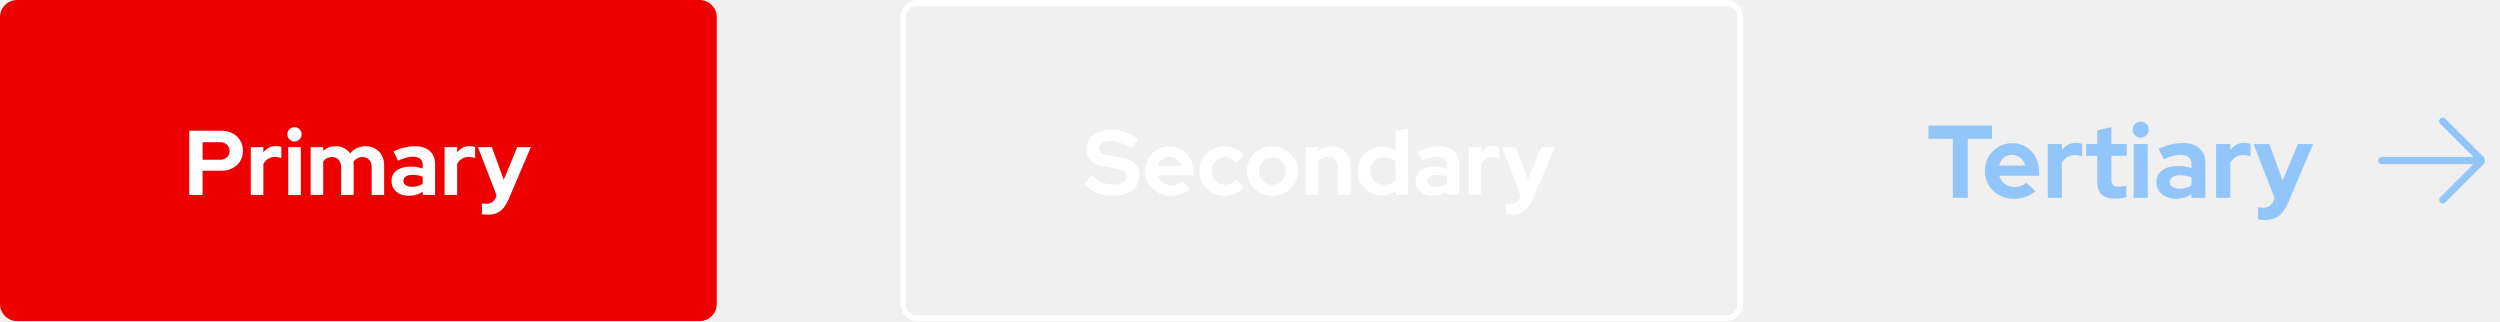
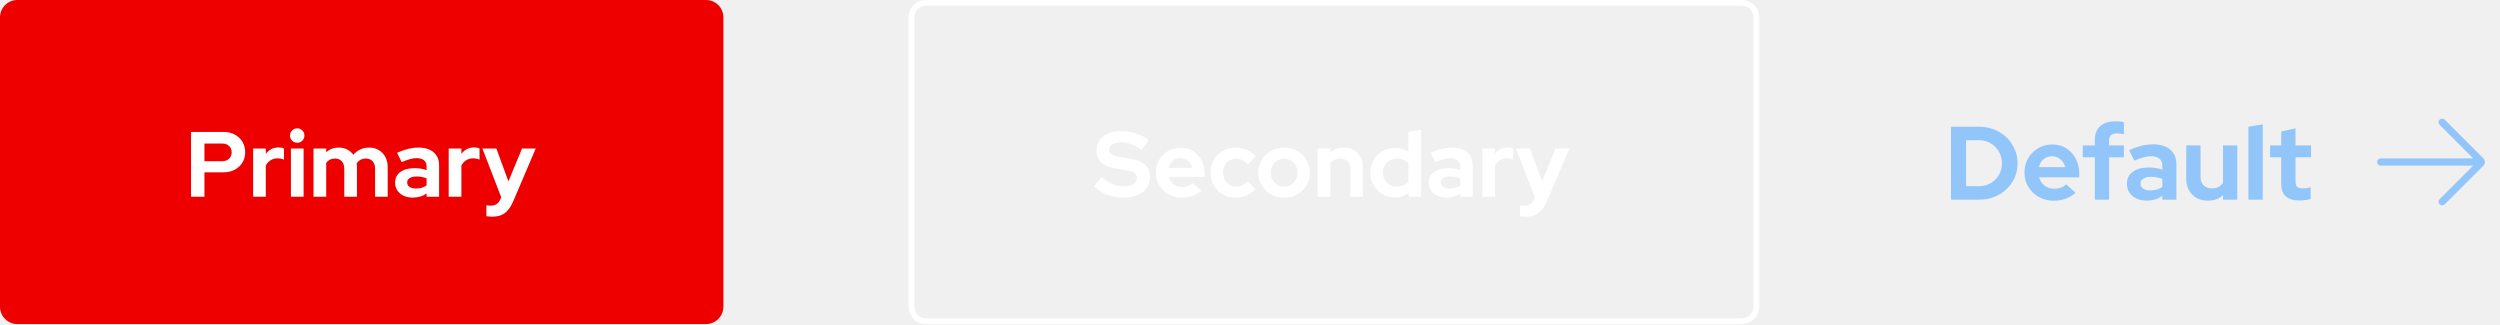
- <svg xmlns="http://www.w3.org/2000/svg" width="436" height="56" viewBox="0 0 436 56" fill="none">
-   <rect width="125" height="56" rx="3" fill="#EE0000" />
+ <svg xmlns="http://www.w3.org/2000/svg" width="432" height="56" viewBox="0 0 432 56" fill="none">
+   <path d="M0 3C0 1.343 1.343 0 3 0H122C123.657 0 125 1.343 125 3V53C125 54.657 123.657 56 122 56H3C1.343 56 0 54.657 0 53V3Z" fill="#EE0000" />
  <path d="M33.008 34V22.8H38.624C39.36 22.8 40.005 22.949 40.56 23.248C41.125 23.547 41.568 23.963 41.888 24.496C42.208 25.019 42.368 25.627 42.368 26.32C42.368 26.981 42.208 27.573 41.888 28.096C41.568 28.619 41.125 29.029 40.56 29.328C39.995 29.627 39.349 29.776 38.624 29.776H35.328V34H33.008ZM35.328 27.856H38.368C38.869 27.856 39.269 27.717 39.568 27.44C39.877 27.163 40.032 26.795 40.032 26.336C40.032 25.867 39.877 25.493 39.568 25.216C39.269 24.939 38.869 24.8 38.368 24.8H35.328V27.856ZM43.739 34V25.664H45.931V26.592C46.198 26.229 46.518 25.952 46.891 25.76C47.264 25.568 47.686 25.472 48.155 25.472C48.56 25.483 48.864 25.547 49.067 25.664V27.584C48.907 27.509 48.731 27.456 48.539 27.424C48.347 27.381 48.15 27.36 47.947 27.36C47.52 27.36 47.131 27.467 46.779 27.68C46.427 27.893 46.144 28.197 45.931 28.592V34H43.739ZM50.27 34V25.664H52.462V34H50.27ZM51.358 24.672C51.017 24.672 50.724 24.549 50.478 24.304C50.233 24.059 50.11 23.765 50.11 23.424C50.11 23.072 50.233 22.779 50.478 22.544C50.724 22.299 51.017 22.176 51.358 22.176C51.71 22.176 52.004 22.299 52.238 22.544C52.484 22.779 52.606 23.072 52.606 23.424C52.606 23.765 52.484 24.059 52.238 24.304C52.004 24.549 51.71 24.672 51.358 24.672ZM54.176 34V25.664H56.368V26.304C56.966 25.771 57.691 25.504 58.544 25.504C59.089 25.504 59.574 25.616 60.001 25.84C60.427 26.053 60.779 26.357 61.056 26.752C61.398 26.347 61.798 26.037 62.257 25.824C62.726 25.611 63.243 25.504 63.809 25.504C64.438 25.504 64.987 25.648 65.457 25.936C65.936 26.213 66.31 26.603 66.576 27.104C66.854 27.595 66.993 28.171 66.993 28.832V34H64.817V29.152C64.817 28.608 64.672 28.181 64.385 27.872C64.097 27.552 63.712 27.392 63.233 27.392C62.902 27.392 62.598 27.461 62.321 27.6C62.054 27.739 61.825 27.947 61.633 28.224C61.643 28.32 61.654 28.416 61.664 28.512C61.675 28.608 61.681 28.715 61.681 28.832V34H59.489V29.152C59.489 28.608 59.344 28.181 59.056 27.872C58.779 27.552 58.401 27.392 57.92 27.392C57.59 27.392 57.291 27.456 57.025 27.584C56.769 27.712 56.55 27.904 56.368 28.16V34H54.176ZM71.317 34.144C70.719 34.144 70.192 34.037 69.733 33.824C69.274 33.6 68.917 33.296 68.661 32.912C68.405 32.528 68.277 32.085 68.277 31.584C68.277 30.784 68.576 30.165 69.173 29.728C69.781 29.28 70.613 29.056 71.669 29.056C72.394 29.056 73.077 29.168 73.717 29.392V28.784C73.717 28.304 73.567 27.941 73.269 27.696C72.97 27.451 72.533 27.328 71.957 27.328C71.605 27.328 71.226 27.387 70.821 27.504C70.415 27.611 69.946 27.781 69.413 28.016L68.613 26.4C69.274 26.101 69.903 25.877 70.501 25.728C71.109 25.579 71.717 25.504 72.325 25.504C73.445 25.504 74.314 25.776 74.933 26.32C75.562 26.853 75.877 27.611 75.877 28.592V34H73.717V33.408C73.376 33.664 73.007 33.851 72.613 33.968C72.218 34.085 71.786 34.144 71.317 34.144ZM70.357 31.536C70.357 31.856 70.496 32.112 70.773 32.304C71.05 32.485 71.418 32.576 71.877 32.576C72.24 32.576 72.576 32.533 72.885 32.448C73.194 32.352 73.472 32.213 73.717 32.032V30.816C73.45 30.709 73.173 30.629 72.885 30.576C72.597 30.523 72.287 30.496 71.957 30.496C71.456 30.496 71.061 30.592 70.773 30.784C70.496 30.965 70.357 31.216 70.357 31.536ZM77.536 34V25.664H79.728V26.592C79.995 26.229 80.314 25.952 80.688 25.76C81.061 25.568 81.483 25.472 81.952 25.472C82.357 25.483 82.661 25.547 82.864 25.664V27.584C82.704 27.509 82.528 27.456 82.336 27.424C82.144 27.381 81.947 27.36 81.744 27.36C81.317 27.36 80.928 27.467 80.576 27.68C80.224 27.893 79.941 28.197 79.728 28.592V34H77.536ZM85.039 37.44C84.847 37.44 84.661 37.429 84.479 37.408C84.309 37.397 84.165 37.381 84.047 37.36V35.472C84.261 35.515 84.517 35.536 84.815 35.536C85.615 35.536 86.17 35.157 86.479 34.4L86.607 34.08L83.359 25.664H85.775L87.855 31.344L90.207 25.664H92.575L88.735 34.672C88.447 35.344 88.133 35.883 87.791 36.288C87.45 36.693 87.055 36.987 86.607 37.168C86.17 37.349 85.647 37.44 85.039 37.44Z" fill="white" />
-   <rect x="157.5" y="0.5" width="146" height="55" rx="2.5" stroke="white" />
+   <mask id="path-3-inside-1_148_18151" fill="white">
+     <path d="M157 3C157 1.343 158.343 0 160 0H301C302.657 0 304 1.343 304 3V53C304 54.657 302.657 56 301 56H160C158.343 56 157 54.657 157 53V3Z" />
+   </mask>
+   <path d="M160 0V1H301V0V-1H160V0ZM304 3H303V53H304H305V3H304ZM301 56V55H160V56V57H301V56ZM157 53H158V3H157H156V53H157ZM160 56V55C158.895 55 158 54.105 158 53H157H156C156 55.209 157.791 57 160 57V56ZM304 53H303C303 54.105 302.105 55 301 55V56V57C303.209 57 305 55.209 305 53H304ZM301 0V1C302.105 1 303 1.895 303 3H304H305C305 0.791 303.209 -1 301 -1V0ZM160 0V-1C157.791 -1 156 0.791 156 3H157H158C158 1.895 158.895 1 160 1V0Z" fill="white" mask="url(#path-3-inside-1_148_18151)" />
  <path d="M194.008 34.16C193.101 34.16 192.216 33.995 191.352 33.664C190.488 33.323 189.72 32.843 189.048 32.224L190.376 30.56C191.027 31.136 191.651 31.552 192.248 31.808C192.856 32.064 193.496 32.192 194.168 32.192C194.637 32.192 195.043 32.139 195.384 32.032C195.725 31.915 195.987 31.749 196.168 31.536C196.36 31.323 196.456 31.072 196.456 30.784C196.456 30.4 196.317 30.107 196.04 29.904C195.763 29.691 195.288 29.525 194.616 29.408L192.392 29.024C191.443 28.864 190.717 28.528 190.216 28.016C189.725 27.504 189.48 26.843 189.48 26.032C189.48 25.339 189.656 24.736 190.008 24.224C190.371 23.712 190.877 23.323 191.528 23.056C192.189 22.779 192.973 22.64 193.88 22.64C194.701 22.64 195.517 22.779 196.328 23.056C197.149 23.333 197.875 23.717 198.504 24.208L197.256 25.936C196.083 25.04 194.904 24.592 193.72 24.592C193.304 24.592 192.941 24.645 192.632 24.752C192.323 24.859 192.083 25.008 191.912 25.2C191.752 25.381 191.672 25.6 191.672 25.856C191.672 26.197 191.795 26.464 192.04 26.656C192.285 26.837 192.696 26.976 193.272 27.072L195.384 27.424C196.504 27.605 197.341 27.963 197.896 28.496C198.451 29.019 198.728 29.712 198.728 30.576C198.728 31.301 198.536 31.936 198.152 32.48C197.768 33.013 197.219 33.429 196.504 33.728C195.8 34.016 194.968 34.16 194.008 34.16ZM204.194 34.16C203.362 34.16 202.605 33.968 201.922 33.584C201.25 33.2 200.717 32.683 200.322 32.032C199.927 31.381 199.73 30.651 199.73 29.84C199.73 29.029 199.917 28.299 200.29 27.648C200.674 26.997 201.191 26.48 201.842 26.096C202.493 25.712 203.218 25.52 204.018 25.52C204.818 25.52 205.527 25.717 206.146 26.112C206.765 26.507 207.25 27.04 207.602 27.712C207.965 28.384 208.146 29.147 208.146 30V30.576H201.97C202.066 30.907 202.221 31.205 202.434 31.472C202.658 31.739 202.93 31.947 203.25 32.096C203.581 32.245 203.933 32.32 204.306 32.32C204.679 32.32 205.021 32.261 205.33 32.144C205.65 32.027 205.922 31.861 206.146 31.648L207.586 32.96C207.074 33.376 206.546 33.68 206.002 33.872C205.469 34.064 204.866 34.16 204.194 34.16ZM201.938 29.008H205.986C205.911 28.677 205.773 28.389 205.57 28.144C205.378 27.888 205.143 27.691 204.866 27.552C204.599 27.403 204.301 27.328 203.97 27.328C203.629 27.328 203.319 27.397 203.042 27.536C202.765 27.675 202.53 27.872 202.338 28.128C202.157 28.373 202.023 28.667 201.938 29.008ZM213.536 34.16C212.714 34.16 211.973 33.973 211.312 33.6C210.65 33.216 210.128 32.699 209.743 32.048C209.36 31.387 209.168 30.651 209.168 29.84C209.168 29.019 209.36 28.283 209.743 27.632C210.128 26.981 210.65 26.464 211.312 26.08C211.973 25.696 212.714 25.504 213.536 25.504C214.197 25.504 214.826 25.632 215.424 25.888C216.032 26.144 216.554 26.512 216.992 26.992L215.648 28.416C215.338 28.075 215.013 27.824 214.672 27.664C214.341 27.493 213.978 27.408 213.584 27.408C213.157 27.408 212.773 27.515 212.432 27.728C212.101 27.941 211.834 28.229 211.632 28.592C211.44 28.955 211.344 29.371 211.344 29.84C211.344 30.288 211.44 30.699 211.632 31.072C211.834 31.435 212.112 31.723 212.464 31.936C212.816 32.139 213.205 32.24 213.632 32.24C214.005 32.24 214.352 32.165 214.672 32.016C215.002 31.856 215.317 31.621 215.616 31.312L216.928 32.688C216.501 33.147 215.989 33.509 215.392 33.776C214.794 34.032 214.176 34.16 213.536 34.16ZM221.897 34.16C221.065 34.16 220.313 33.968 219.641 33.584C218.969 33.2 218.435 32.683 218.041 32.032C217.646 31.381 217.449 30.651 217.449 29.84C217.449 29.029 217.641 28.299 218.025 27.648C218.419 26.987 218.953 26.464 219.625 26.08C220.307 25.696 221.065 25.504 221.897 25.504C222.729 25.504 223.481 25.696 224.153 26.08C224.835 26.464 225.369 26.987 225.753 27.648C226.147 28.299 226.345 29.029 226.345 29.84C226.345 30.651 226.147 31.381 225.753 32.032C225.369 32.683 224.841 33.2 224.169 33.584C223.497 33.968 222.739 34.16 221.897 34.16ZM221.897 32.256C222.334 32.256 222.723 32.149 223.065 31.936C223.417 31.723 223.694 31.435 223.897 31.072C224.11 30.699 224.217 30.288 224.217 29.84C224.217 29.381 224.11 28.971 223.897 28.608C223.694 28.245 223.417 27.957 223.065 27.744C222.723 27.52 222.334 27.408 221.897 27.408C221.47 27.408 221.081 27.52 220.729 27.744C220.377 27.957 220.099 28.245 219.897 28.608C219.694 28.971 219.593 29.381 219.593 29.84C219.593 30.288 219.694 30.699 219.897 31.072C220.099 31.435 220.377 31.723 220.729 31.936C221.081 32.149 221.47 32.256 221.897 32.256ZM227.692 34V25.664H229.884V26.352C230.513 25.787 231.292 25.504 232.22 25.504C232.871 25.504 233.441 25.648 233.932 25.936C234.433 26.213 234.823 26.603 235.1 27.104C235.377 27.595 235.516 28.171 235.516 28.832V34H233.324V29.152C233.324 28.608 233.169 28.181 232.86 27.872C232.551 27.552 232.129 27.392 231.596 27.392C231.223 27.392 230.892 27.467 230.604 27.616C230.316 27.755 230.076 27.957 229.884 28.224V34H227.692ZM241.033 34.112C240.243 34.112 239.529 33.92 238.889 33.536C238.249 33.152 237.737 32.64 237.353 32C236.979 31.349 236.793 30.624 236.793 29.824C236.793 29.024 236.979 28.304 237.353 27.664C237.737 27.013 238.254 26.501 238.905 26.128C239.555 25.744 240.286 25.552 241.097 25.552C241.513 25.552 241.913 25.611 242.297 25.728C242.681 25.835 243.038 25.995 243.369 26.208V22.8L245.561 22.432V34H243.401V33.312C242.718 33.845 241.929 34.112 241.033 34.112ZM241.385 32.24C241.79 32.24 242.158 32.176 242.489 32.048C242.83 31.909 243.123 31.707 243.369 31.44V28.192C243.123 27.947 242.83 27.755 242.489 27.616C242.147 27.477 241.779 27.408 241.385 27.408C240.926 27.408 240.51 27.515 240.137 27.728C239.774 27.931 239.486 28.219 239.273 28.592C239.059 28.955 238.953 29.365 238.953 29.824C238.953 30.283 239.059 30.693 239.273 31.056C239.486 31.419 239.774 31.707 240.137 31.92C240.51 32.133 240.926 32.24 241.385 32.24ZM249.926 34.144C249.329 34.144 248.801 34.037 248.342 33.824C247.884 33.6 247.526 33.296 247.27 32.912C247.014 32.528 246.886 32.085 246.886 31.584C246.886 30.784 247.185 30.165 247.782 29.728C248.39 29.28 249.222 29.056 250.278 29.056C251.004 29.056 251.686 29.168 252.326 29.392V28.784C252.326 28.304 252.177 27.941 251.878 27.696C251.58 27.451 251.142 27.328 250.566 27.328C250.214 27.328 249.836 27.387 249.43 27.504C249.025 27.611 248.556 27.781 248.022 28.016L247.222 26.4C247.884 26.101 248.513 25.877 249.11 25.728C249.718 25.579 250.326 25.504 250.934 25.504C252.054 25.504 252.924 25.776 253.542 26.32C254.172 26.853 254.486 27.611 254.486 28.592V34H252.326V33.408C251.985 33.664 251.617 33.851 251.222 33.968C250.828 34.085 250.396 34.144 249.926 34.144ZM248.966 31.536C248.966 31.856 249.105 32.112 249.382 32.304C249.66 32.485 250.028 32.576 250.486 32.576C250.849 32.576 251.185 32.533 251.494 32.448C251.804 32.352 252.081 32.213 252.326 32.032V30.816C252.06 30.709 251.782 30.629 251.494 30.576C251.206 30.523 250.897 30.496 250.566 30.496C250.065 30.496 249.67 30.592 249.382 30.784C249.105 30.965 248.966 31.216 248.966 31.536ZM256.145 34V25.664H258.337V26.592C258.604 26.229 258.924 25.952 259.297 25.76C259.671 25.568 260.092 25.472 260.561 25.472C260.967 25.483 261.271 25.547 261.473 25.664V27.584C261.313 27.509 261.137 27.456 260.945 27.424C260.753 27.381 260.556 27.36 260.353 27.36C259.927 27.36 259.537 27.467 259.185 27.68C258.833 27.893 258.551 28.197 258.337 28.592V34H256.145ZM263.649 37.44C263.457 37.44 263.27 37.429 263.089 37.408C262.918 37.397 262.774 37.381 262.657 37.36V35.472C262.87 35.515 263.126 35.536 263.425 35.536C264.225 35.536 264.779 35.157 265.089 34.4L265.217 34.08L261.969 25.664H264.385L266.465 31.344L268.817 25.664H271.185L267.345 34.672C267.057 35.344 266.742 35.883 266.401 36.288C266.059 36.693 265.665 36.987 265.217 37.168C264.779 37.349 264.257 37.44 263.649 37.44Z" fill="white" />
-   <path d="M340.572 34.5V24.204H336.324V21.9H347.412V24.204H343.182V34.5H340.572ZM351.177 34.68C350.241 34.68 349.389 34.464 348.621 34.032C347.865 33.6 347.265 33.018 346.821 32.286C346.377 31.554 346.155 30.732 346.155 29.82C346.155 28.908 346.365 28.086 346.785 27.354C347.217 26.622 347.799 26.04 348.531 25.608C349.263 25.176 350.079 24.96 350.979 24.96C351.879 24.96 352.677 25.182 353.373 25.626C354.069 26.07 354.615 26.67 355.011 27.426C355.419 28.182 355.623 29.04 355.623 30V30.648H348.675C348.783 31.02 348.957 31.356 349.197 31.656C349.449 31.956 349.755 32.19 350.115 32.358C350.487 32.526 350.883 32.61 351.303 32.61C351.723 32.61 352.107 32.544 352.455 32.412C352.815 32.28 353.121 32.094 353.373 31.854L354.993 33.33C354.417 33.798 353.823 34.14 353.211 34.356C352.611 34.572 351.933 34.68 351.177 34.68ZM348.639 28.884H353.193C353.109 28.512 352.953 28.188 352.725 27.912C352.509 27.624 352.245 27.402 351.933 27.246C351.633 27.078 351.297 26.994 350.925 26.994C350.541 26.994 350.193 27.072 349.881 27.228C349.569 27.384 349.305 27.606 349.089 27.894C348.885 28.17 348.735 28.5 348.639 28.884ZM357.134 34.5V25.122H359.6V26.166C359.9 25.758 360.26 25.446 360.68 25.23C361.1 25.014 361.574 24.906 362.102 24.906C362.558 24.918 362.9 24.99 363.128 25.122V27.282C362.948 27.198 362.75 27.138 362.534 27.102C362.318 27.054 362.096 27.03 361.868 27.03C361.388 27.03 360.95 27.15 360.554 27.39C360.158 27.63 359.84 27.972 359.6 28.416V34.5H357.134ZM368.928 34.644C367.884 34.644 367.092 34.41 366.552 33.942C366.024 33.462 365.76 32.766 365.76 31.854V27.174H363.834V25.122H365.76V22.728L368.226 22.17V25.122H370.908V27.174H368.226V31.35C368.226 31.782 368.322 32.094 368.514 32.286C368.706 32.466 369.042 32.556 369.522 32.556C369.762 32.556 369.978 32.544 370.17 32.52C370.374 32.484 370.596 32.424 370.836 32.34V34.374C370.584 34.458 370.266 34.524 369.882 34.572C369.51 34.62 369.192 34.644 368.928 34.644ZM372.111 34.5V25.122H374.577V34.5H372.111ZM373.335 24.006C372.951 24.006 372.621 23.868 372.345 23.592C372.069 23.316 371.931 22.986 371.931 22.602C371.931 22.206 372.069 21.876 372.345 21.612C372.621 21.336 372.951 21.198 373.335 21.198C373.731 21.198 374.061 21.336 374.325 21.612C374.601 21.876 374.739 22.206 374.739 22.602C374.739 22.986 374.601 23.316 374.325 23.592C374.061 23.868 373.731 24.006 373.335 24.006ZM379.493 34.662C378.821 34.662 378.227 34.542 377.711 34.302C377.195 34.05 376.793 33.708 376.505 33.276C376.217 32.844 376.073 32.346 376.073 31.782C376.073 30.882 376.409 30.186 377.081 29.694C377.765 29.19 378.701 28.938 379.889 28.938C380.705 28.938 381.473 29.064 382.193 29.316V28.632C382.193 28.092 382.025 27.684 381.689 27.408C381.353 27.132 380.861 26.994 380.213 26.994C379.817 26.994 379.391 27.06 378.935 27.192C378.479 27.312 377.951 27.504 377.351 27.768L376.451 25.95C377.195 25.614 377.903 25.362 378.575 25.194C379.259 25.026 379.943 24.942 380.627 24.942C381.887 24.942 382.865 25.248 383.561 25.86C384.269 26.46 384.623 27.312 384.623 28.416V34.5H382.193V33.834C381.809 34.122 381.395 34.332 380.951 34.464C380.507 34.596 380.021 34.662 379.493 34.662ZM378.413 31.728C378.413 32.088 378.569 32.376 378.881 32.592C379.193 32.796 379.607 32.898 380.123 32.898C380.531 32.898 380.909 32.85 381.257 32.754C381.605 32.646 381.917 32.49 382.193 32.286V30.918C381.893 30.798 381.581 30.708 381.257 30.648C380.933 30.588 380.585 30.558 380.213 30.558C379.649 30.558 379.205 30.666 378.881 30.882C378.569 31.086 378.413 31.368 378.413 31.728ZM386.49 34.5V25.122H388.956V26.166C389.256 25.758 389.616 25.446 390.036 25.23C390.456 25.014 390.93 24.906 391.458 24.906C391.914 24.918 392.256 24.99 392.484 25.122V27.282C392.304 27.198 392.106 27.138 391.89 27.102C391.674 27.054 391.452 27.03 391.224 27.03C390.744 27.03 390.306 27.15 389.91 27.39C389.514 27.63 389.196 27.972 388.956 28.416V34.5H386.49ZM394.931 38.37C394.715 38.37 394.505 38.358 394.301 38.334C394.109 38.322 393.947 38.304 393.815 38.28V36.156C394.055 36.204 394.343 36.228 394.679 36.228C395.579 36.228 396.203 35.802 396.551 34.95L396.695 34.59L393.041 25.122H395.759L398.099 31.512L400.745 25.122H403.409L399.089 35.256C398.765 36.012 398.411 36.618 398.027 37.074C397.643 37.53 397.199 37.86 396.695 38.064C396.203 38.268 395.615 38.37 394.931 38.37Z" fill="#92C5F9" />
-   <g clip-path="url(#clip0_2008_2413)">
-     <path d="M433.1 27.337L426.444 20.681C426.2 20.438 425.806 20.438 425.563 20.681C425.319 20.925 425.319 21.319 425.563 21.562L431.369 27.369H415.381C415.038 27.369 414.756 27.65 414.756 27.994C414.756 28.337 415.038 28.619 415.381 28.619H431.375L425.569 34.425C425.325 34.669 425.325 35.062 425.569 35.306C425.694 35.431 425.85 35.487 426.013 35.487C426.175 35.487 426.331 35.425 426.456 35.306L433.113 28.65C433.475 28.288 433.475 27.688 433.113 27.325L433.1 27.337Z" fill="#92C5F9" />
+   <path d="M339.744 32.178H341.94C342.504 32.178 343.026 32.082 343.506 31.89C343.998 31.686 344.424 31.404 344.784 31.044C345.156 30.684 345.438 30.264 345.63 29.784C345.834 29.304 345.936 28.782 345.936 28.218C345.936 27.654 345.834 27.132 345.63 26.652C345.426 26.16 345.144 25.734 344.784 25.374C344.424 25.014 343.998 24.732 343.506 24.528C343.026 24.324 342.504 24.222 341.94 24.222H339.744V32.178ZM337.134 34.5V21.9H341.976C342.924 21.9 343.8 22.062 344.604 22.386C345.408 22.698 346.11 23.142 346.71 23.718C347.31 24.294 347.778 24.966 348.114 25.734C348.462 26.502 348.636 27.33 348.636 28.218C348.636 29.118 348.468 29.946 348.132 30.702C347.796 31.458 347.322 32.124 346.71 32.7C346.11 33.264 345.408 33.708 344.604 34.032C343.8 34.344 342.924 34.5 341.976 34.5H337.134ZM354.851 34.68C353.915 34.68 353.063 34.464 352.295 34.032C351.539 33.6 350.939 33.018 350.495 32.286C350.051 31.554 349.829 30.732 349.829 29.82C349.829 28.908 350.039 28.086 350.459 27.354C350.891 26.622 351.473 26.04 352.205 25.608C352.937 25.176 353.753 24.96 354.653 24.96C355.553 24.96 356.351 25.182 357.047 25.626C357.743 26.07 358.289 26.67 358.685 27.426C359.093 28.182 359.297 29.04 359.297 30V30.648H352.349C352.457 31.02 352.631 31.356 352.871 31.656C353.123 31.956 353.429 32.19 353.789 32.358C354.161 32.526 354.557 32.61 354.977 32.61C355.397 32.61 355.781 32.544 356.129 32.412C356.489 32.28 356.795 32.094 357.047 31.854L358.667 33.33C358.091 33.798 357.497 34.14 356.885 34.356C356.285 34.572 355.607 34.68 354.851 34.68ZM352.313 28.884H356.867C356.783 28.512 356.627 28.188 356.399 27.912C356.183 27.624 355.919 27.402 355.607 27.246C355.307 27.078 354.971 26.994 354.599 26.994C354.215 26.994 353.867 27.072 353.555 27.228C353.243 27.384 352.979 27.606 352.763 27.894C352.559 28.17 352.409 28.5 352.313 28.884ZM361.984 34.5V27.174H359.896V25.122H361.984V24.222C361.984 23.166 362.29 22.362 362.902 21.81C363.514 21.246 364.396 20.964 365.548 20.964C365.8 20.964 366.058 20.976 366.322 21C366.586 21.024 366.814 21.066 367.006 21.126V23.196C366.778 23.148 366.58 23.112 366.412 23.088C366.244 23.064 366.058 23.052 365.854 23.052C365.386 23.052 365.032 23.154 364.792 23.358C364.564 23.55 364.45 23.856 364.45 24.276V25.122H367.006V27.174H364.45V34.5H361.984ZM370.95 34.662C370.278 34.662 369.684 34.542 369.168 34.302C368.652 34.05 368.25 33.708 367.962 33.276C367.674 32.844 367.53 32.346 367.53 31.782C367.53 30.882 367.866 30.186 368.538 29.694C369.222 29.19 370.158 28.938 371.346 28.938C372.162 28.938 372.93 29.064 373.65 29.316V28.632C373.65 28.092 373.482 27.684 373.146 27.408C372.81 27.132 372.318 26.994 371.67 26.994C371.274 26.994 370.848 27.06 370.392 27.192C369.936 27.312 369.408 27.504 368.808 27.768L367.908 25.95C368.652 25.614 369.36 25.362 370.032 25.194C370.716 25.026 371.4 24.942 372.084 24.942C373.344 24.942 374.322 25.248 375.018 25.86C375.726 26.46 376.08 27.312 376.08 28.416V34.5H373.65V33.834C373.266 34.122 372.852 34.332 372.408 34.464C371.964 34.596 371.478 34.662 370.95 34.662ZM369.87 31.728C369.87 32.088 370.026 32.376 370.338 32.592C370.65 32.796 371.064 32.898 371.58 32.898C371.988 32.898 372.366 32.85 372.714 32.754C373.062 32.646 373.374 32.49 373.65 32.286V30.918C373.35 30.798 373.038 30.708 372.714 30.648C372.39 30.588 372.042 30.558 371.67 30.558C371.106 30.558 370.662 30.666 370.338 30.882C370.026 31.086 369.87 31.368 369.87 31.728ZM381.495 34.68C380.775 34.68 380.133 34.524 379.569 34.212C379.017 33.888 378.579 33.444 378.255 32.88C377.943 32.316 377.787 31.668 377.787 30.936V25.122H380.253V30.576C380.253 31.176 380.427 31.656 380.775 32.016C381.135 32.376 381.615 32.556 382.215 32.556C382.623 32.556 382.989 32.478 383.313 32.322C383.649 32.154 383.925 31.92 384.141 31.62V25.122H386.607V34.5H384.141V33.744C383.421 34.368 382.539 34.68 381.495 34.68ZM388.529 34.5V21.9L390.995 21.486V34.5H388.529ZM397.369 34.644C396.325 34.644 395.533 34.41 394.993 33.942C394.465 33.462 394.201 32.766 394.201 31.854V27.174H392.275V25.122H394.201V22.728L396.667 22.17V25.122H399.349V27.174H396.667V31.35C396.667 31.782 396.763 32.094 396.955 32.286C397.147 32.466 397.483 32.556 397.963 32.556C398.203 32.556 398.419 32.544 398.611 32.52C398.815 32.484 399.037 32.424 399.277 32.34V34.374C399.025 34.458 398.707 34.524 398.323 34.572C397.951 34.62 397.633 34.644 397.369 34.644Z" fill="#92C5F9" />
+   <g clip-path="url(#clip0_148_18151)">
+     <path d="M429.1 27.337L422.444 20.681C422.2 20.438 421.806 20.438 421.562 20.681C421.319 20.925 421.319 21.319 421.562 21.562L427.369 27.369H411.381C411.037 27.369 410.756 27.65 410.756 27.994C410.756 28.337 411.037 28.619 411.381 28.619H427.375L421.569 34.425C421.325 34.669 421.325 35.062 421.569 35.306C421.694 35.431 421.85 35.487 422.012 35.487C422.175 35.487 422.331 35.425 422.456 35.306L429.112 28.65C429.475 28.288 429.475 27.688 429.112 27.325L429.1 27.337Z" fill="#92C5F9" />
  </g>
  <defs>
-     <clipPath id="clip0_2008_2413">
-       <rect width="20" height="20" fill="white" transform="translate(414 18)" />
+     <clipPath id="clip0_148_18151">
+       <rect width="20" height="20" fill="white" transform="translate(410 18)" />
    </clipPath>
  </defs>
</svg>
